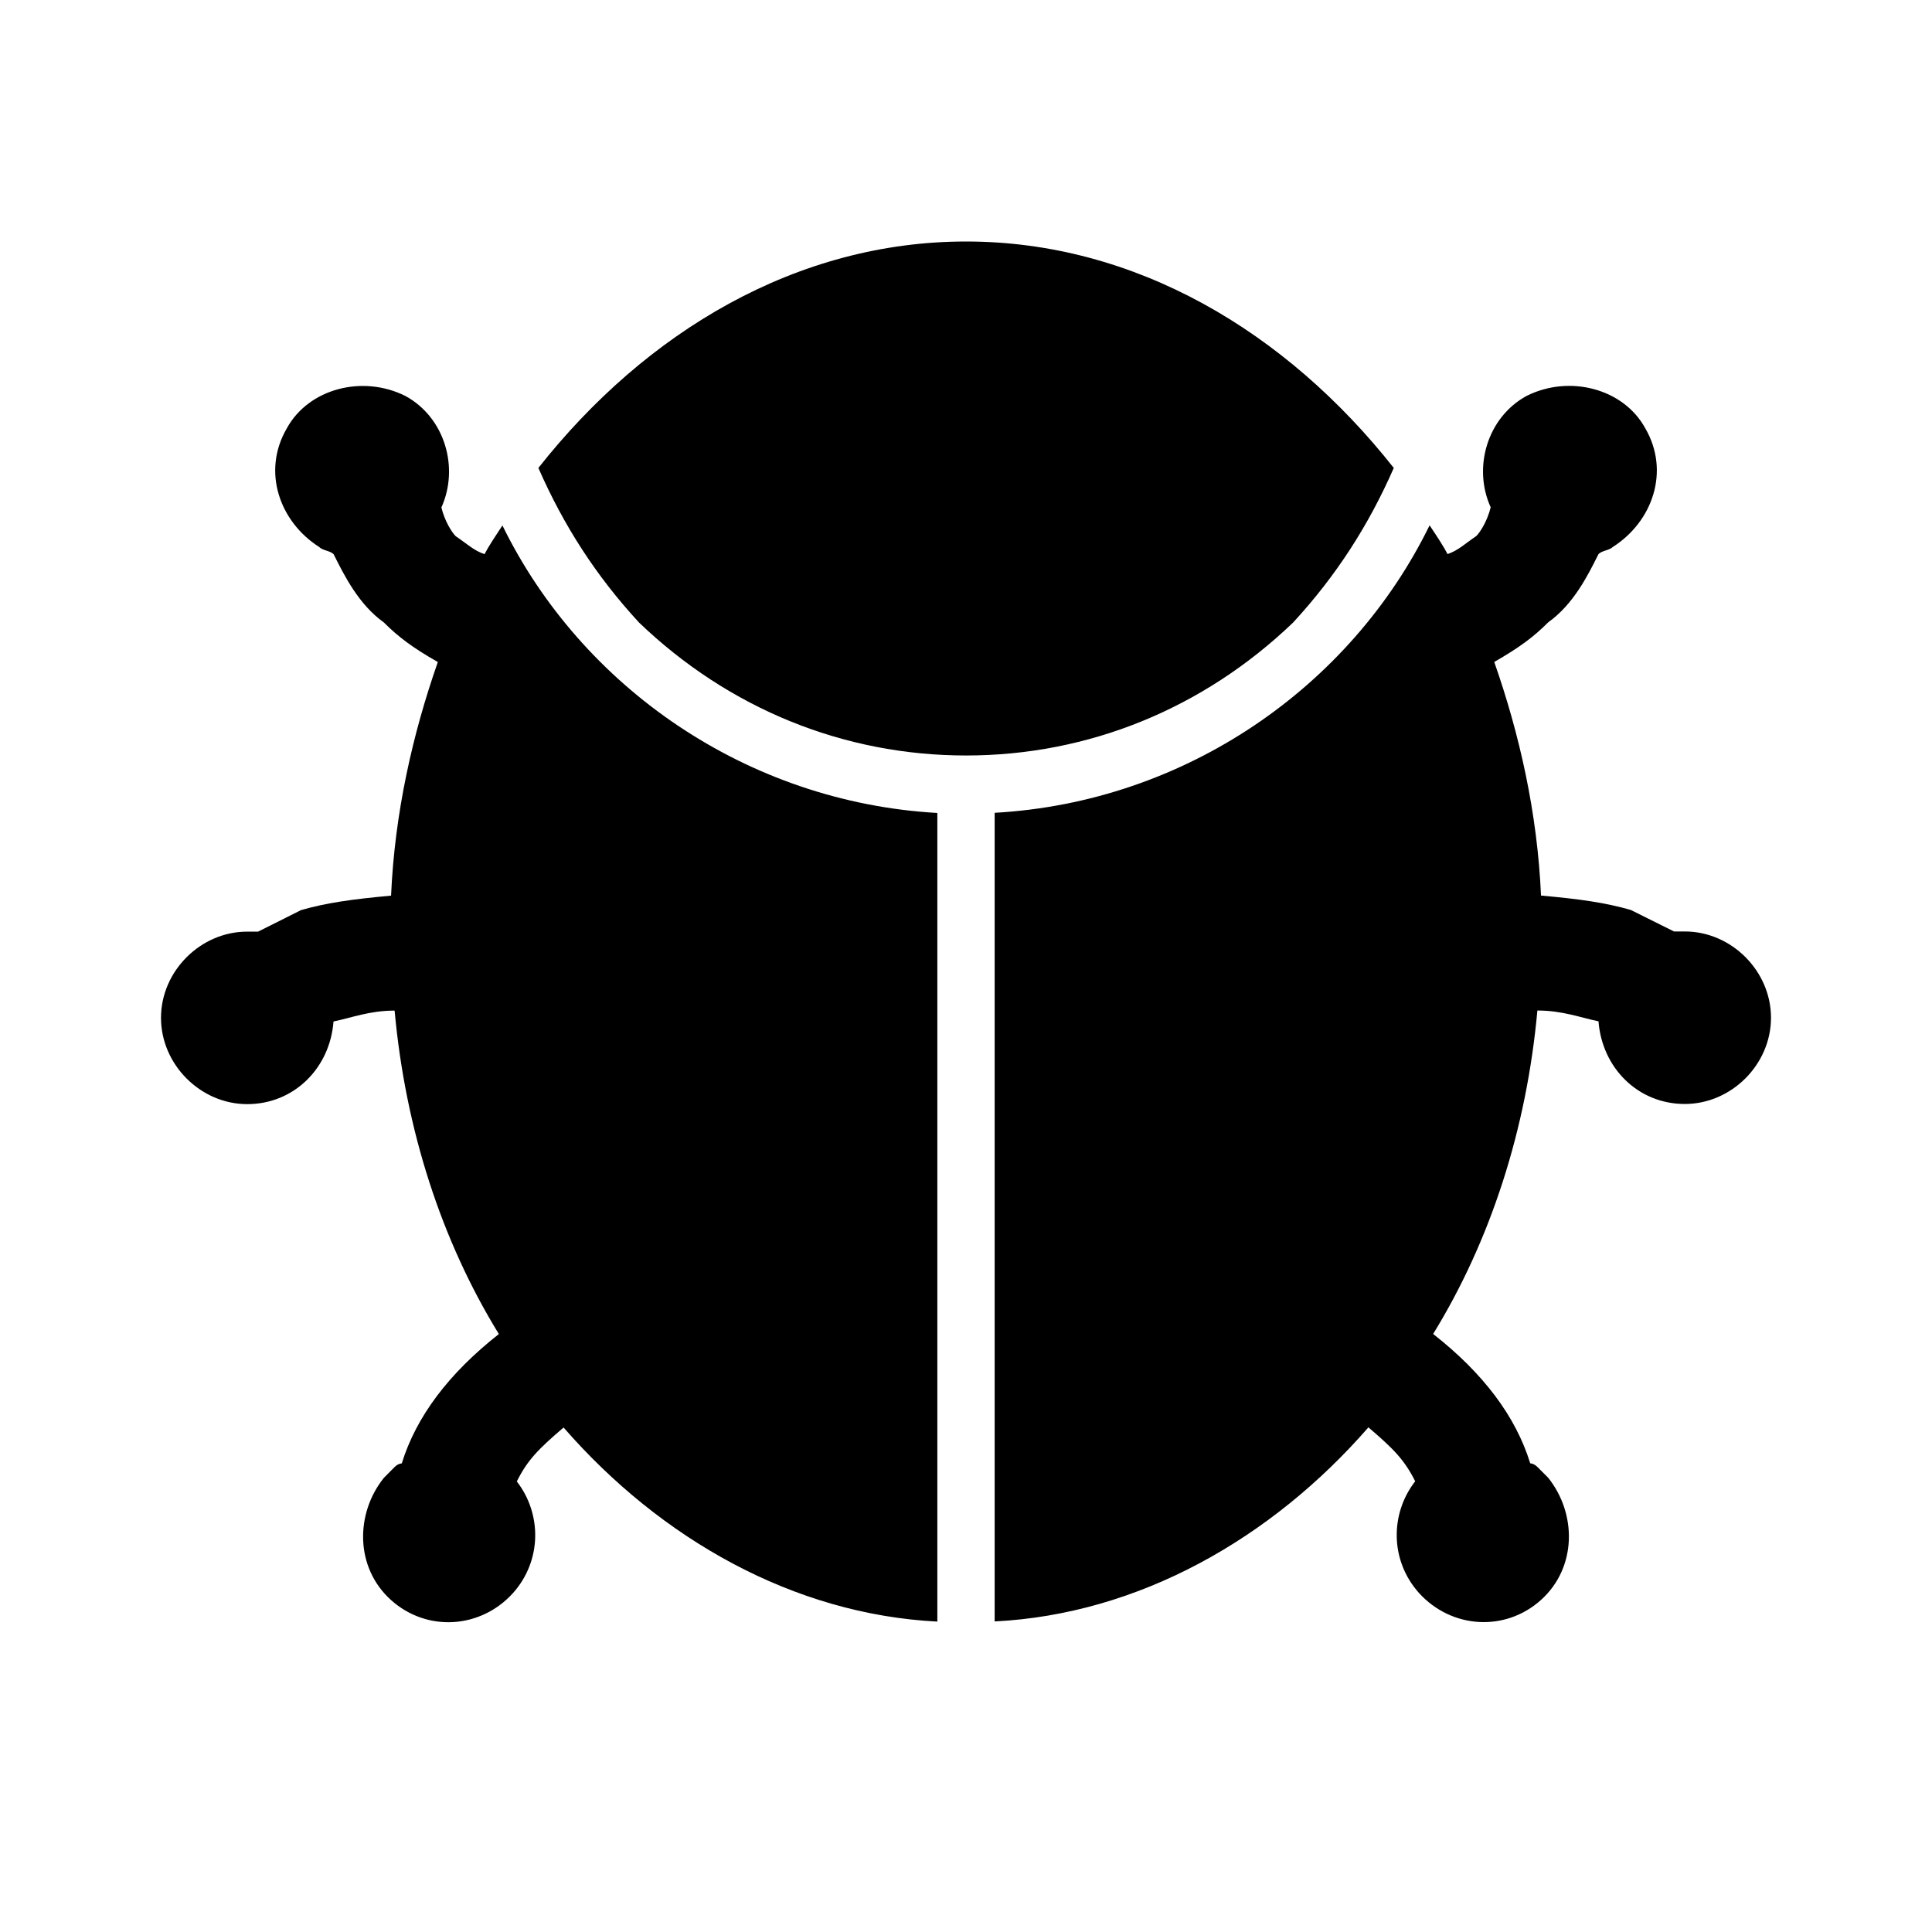
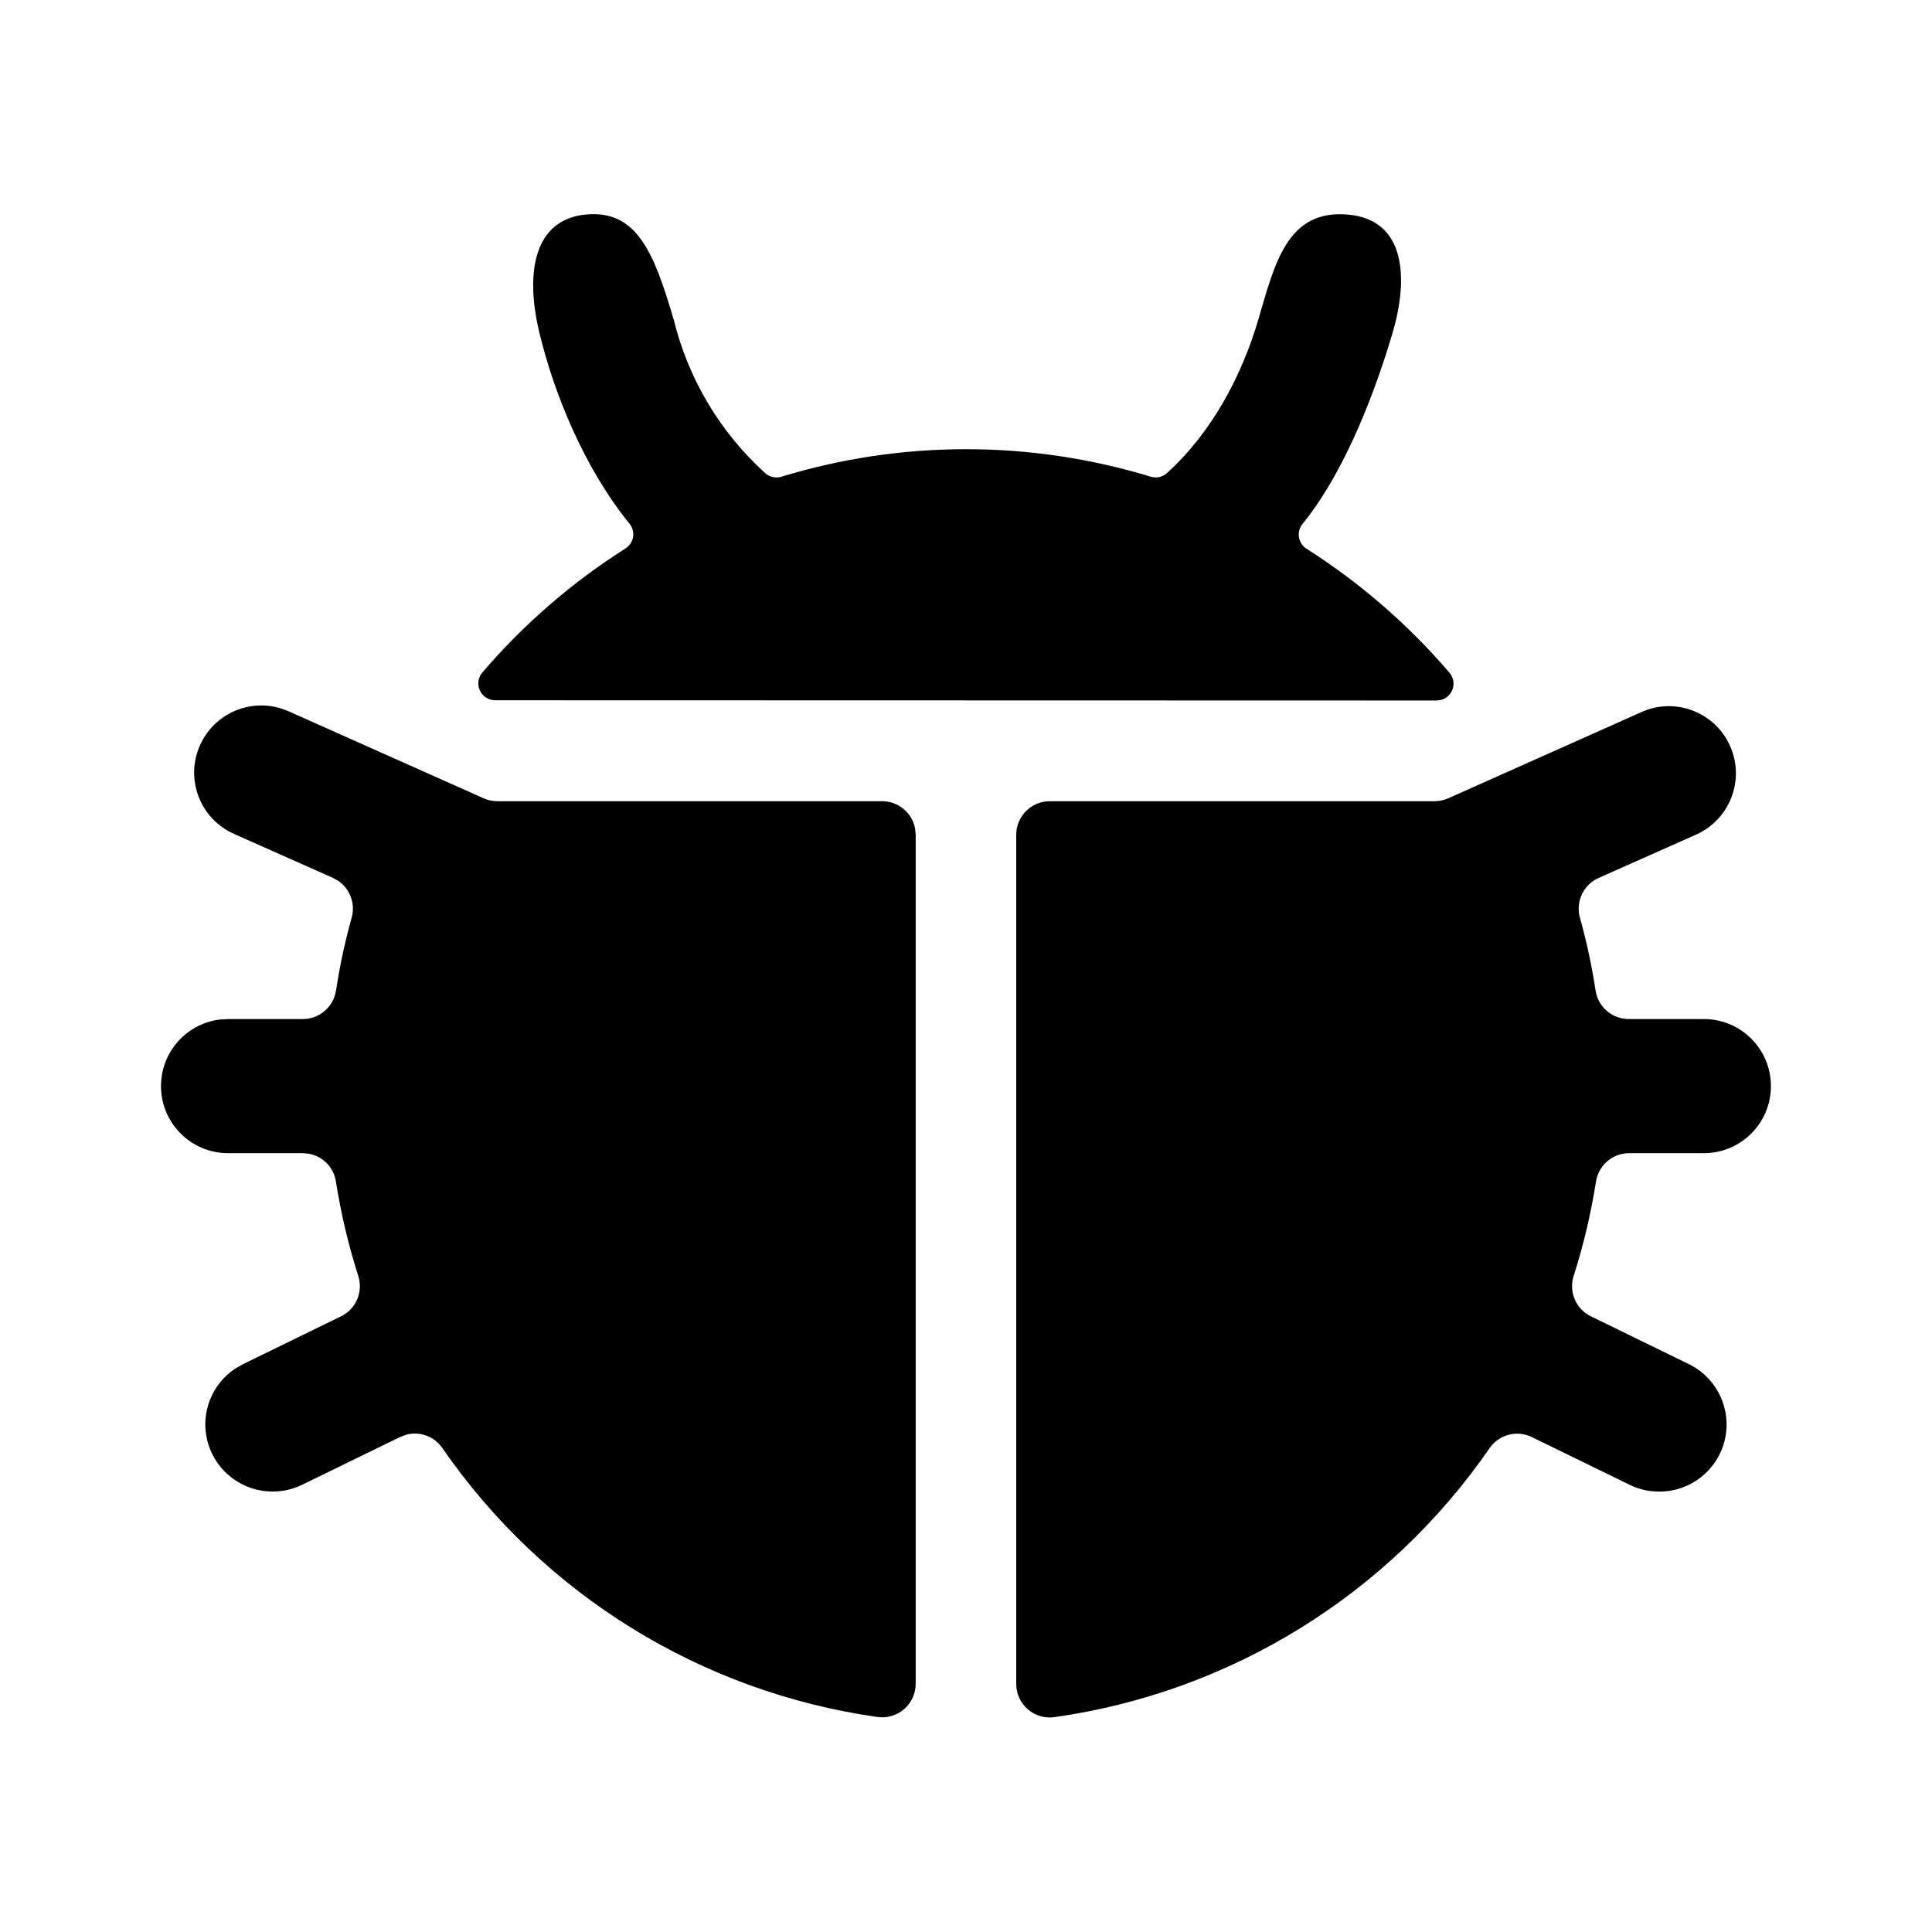
- <svg xmlns="http://www.w3.org/2000/svg" width="24" height="24" viewBox="0 0 24 24" version="1.1">
-   <path id="bug-a" d="M17.314,5.813 C15.974,4.116 14.099,3 12.001,3 C9.902,3 8.027,4.116 6.688,5.813 C7.001,6.527 7.402,7.152 7.938,7.733 C9.054,8.804 10.483,9.385 12.001,9.385 C13.519,9.385 14.947,8.804 16.064,7.733 C16.599,7.152 17.001,6.527 17.314,5.813 Z M6.242,6.527 C6.153,6.661 6.064,6.795 6.019,6.884 C5.884,6.839 5.795,6.75 5.661,6.661 C5.616,6.616 5.527,6.482 5.483,6.304 C5.706,5.812 5.528,5.187 5.036,4.919 C4.501,4.651 3.831,4.83 3.563,5.321 C3.25,5.857 3.474,6.482 3.965,6.795 C4.01,6.84 4.099,6.84 4.144,6.884 C4.278,7.152 4.456,7.509 4.769,7.733 C4.947,7.911 5.126,8.046 5.439,8.224 C5.126,9.117 4.903,10.099 4.858,11.126 C4.366,11.171 4.054,11.216 3.741,11.305 C3.563,11.394 3.384,11.484 3.206,11.573 C3.161,11.573 3.116,11.573 3.071,11.573 C2.491,11.573 2,12.064 2,12.644 C2,13.224 2.491,13.716 3.071,13.716 C3.652,13.716 4.099,13.269 4.143,12.689 C4.366,12.644 4.589,12.554 4.902,12.554 C5.036,14.028 5.483,15.411 6.197,16.572 C5.572,17.064 5.17,17.599 4.991,18.179 C4.991,18.179 4.946,18.179 4.902,18.224 C4.858,18.269 4.813,18.314 4.768,18.359 C4.411,18.805 4.411,19.475 4.857,19.876 C5.304,20.278 5.974,20.234 6.375,19.787 C6.732,19.385 6.732,18.805 6.42,18.403 C6.554,18.135 6.688,18.001 7.001,17.733 C8.206,19.117 9.858,20.054 11.644,20.144 L11.644,10.099 C9.277,9.964 7.224,8.536 6.241,6.527 L6.242,6.527 Z M20.929,11.571 C20.884,11.571 20.84,11.571 20.795,11.571 C20.616,11.482 20.438,11.393 20.259,11.304 C19.946,11.214 19.634,11.169 19.143,11.125 C19.098,10.098 18.875,9.116 18.562,8.223 C18.875,8.044 19.054,7.91 19.232,7.731 C19.545,7.508 19.724,7.151 19.857,6.883 C19.902,6.838 19.991,6.838 20.036,6.794 C20.527,6.481 20.75,5.856 20.438,5.32 C20.17,4.829 19.5,4.65 18.964,4.918 C18.473,5.186 18.294,5.811 18.518,6.302 C18.473,6.481 18.384,6.615 18.339,6.659 C18.205,6.749 18.116,6.838 17.982,6.883 C17.937,6.794 17.848,6.659 17.759,6.526 C16.776,8.535 14.723,9.964 12.356,10.097 L12.356,20.142 C14.142,20.053 15.794,19.115 16.999,17.731 C17.312,17.999 17.446,18.134 17.58,18.401 C17.267,18.804 17.267,19.384 17.625,19.786 C18.027,20.232 18.696,20.277 19.143,19.875 C19.589,19.473 19.589,18.804 19.232,18.357 C19.187,18.312 19.143,18.268 19.098,18.223 C19.053,18.178 19.009,18.178 19.009,18.178 C18.83,17.597 18.428,17.061 17.803,16.571 C18.517,15.41 18.964,14.026 19.098,12.553 C19.411,12.553 19.634,12.642 19.857,12.687 C19.902,13.268 20.349,13.714 20.929,13.714 C21.509,13.714 22,13.223 22,12.643 C22,12.062 21.509,11.571 20.929,11.571 L20.929,11.571 Z" />
+ <svg xmlns="http://www.w3.org/2000/svg" width="24" height="24" viewBox="0 0 24 24">
+   <path d="M20.417 8.834c.417-.17.894.023 1.076.436.182.412.003.894-.404 1.089l-1.23.547c-.189.084-.287.293-.233.492a7.611 7.611 0 0 1 .195.908c.032.205.209.356.417.353h.928c.46 0 .833.373.833.833 0 .46-.373.833-.833.833h-.928c-.205 0-.38.15-.412.352a7.882 7.882 0 0 1-.278 1.175c-.062.197.029.41.215.5l1.215.593c.35.17.536.559.449.938-.088.379-.426.647-.815.646a.821.821 0 0 1-.365-.083l-1.218-.594c-.185-.09-.408-.032-.525.138-1.256 1.82-3.216 3.031-5.405 3.341-.12.017-.242-.019-.333-.099-.091-.08-.143-.196-.142-.317V10.37c0-.23.187-.417.417-.417h4.782a.425.425 0 0 0 .167-.036zM3.485 8.798l.098.037 2.428 1.083a.425.425 0 0 0 .11.031l.057.004h4.78c.205 0 .375.147.41.342l.007.075v10.543c.001.121-.051.237-.142.317-.091.08-.213.116-.333.099-2.189-.31-4.149-1.521-5.405-3.341-.1-.145-.279-.209-.444-.167L4.97 17.851l-1.218.594a.821.821 0 0 1-.365.083c-.389.001-.727-.267-.815-.646-.079-.341.064-.69.349-.88l.1-.057 1.215-.593c.186-.09.277-.303.215-.5a7.895 7.895 0 0 1-.278-1.174c-.027-.178-.164-.315-.336-.346l-.075-.007h-.929C2.373 14.325 2 13.952 2 13.492c0-.425.318-.775.729-.827l.105-.006H3.757c.207.002.385-.148.417-.353a7.611 7.611 0 0 1 .195-.908c.048-.174-.022-.356-.166-.455l-.066-.037-1.23-.547c-.421-.187-.61-.679-.423-1.1.172-.388.605-.58 1.002-.46zm4.883-4.833c.179.738.576 1.404 1.138 1.913.054.048.13.065.2.044 1.496-.456 3.094-.456 4.59 0 .07.021.145.004.199-.044.562-.508.933-1.216 1.137-1.91.203-.694.358-1.366 1.107-1.303.749.063.749.832.56 1.47-.189.638-.559 1.685-1.119 2.374a.209.209 0 0 0 .049.307 7.97 7.97 0 0 1 1.778 1.542c.052.062.064.149.03.222-.025.055-.073.096-.13.113l-.059.009-11.698-.003c-.081-.001-.155-.048-.189-.122-.034-.074-.022-.16.03-.222a7.949 7.949 0 0 1 1.779-1.542.208.208 0 0 0 .05-.307c-.56-.689-.938-1.615-1.12-2.375-.182-.76-.059-1.403.574-1.466.633-.063.85.468 1.093 1.3z" />
</svg>
